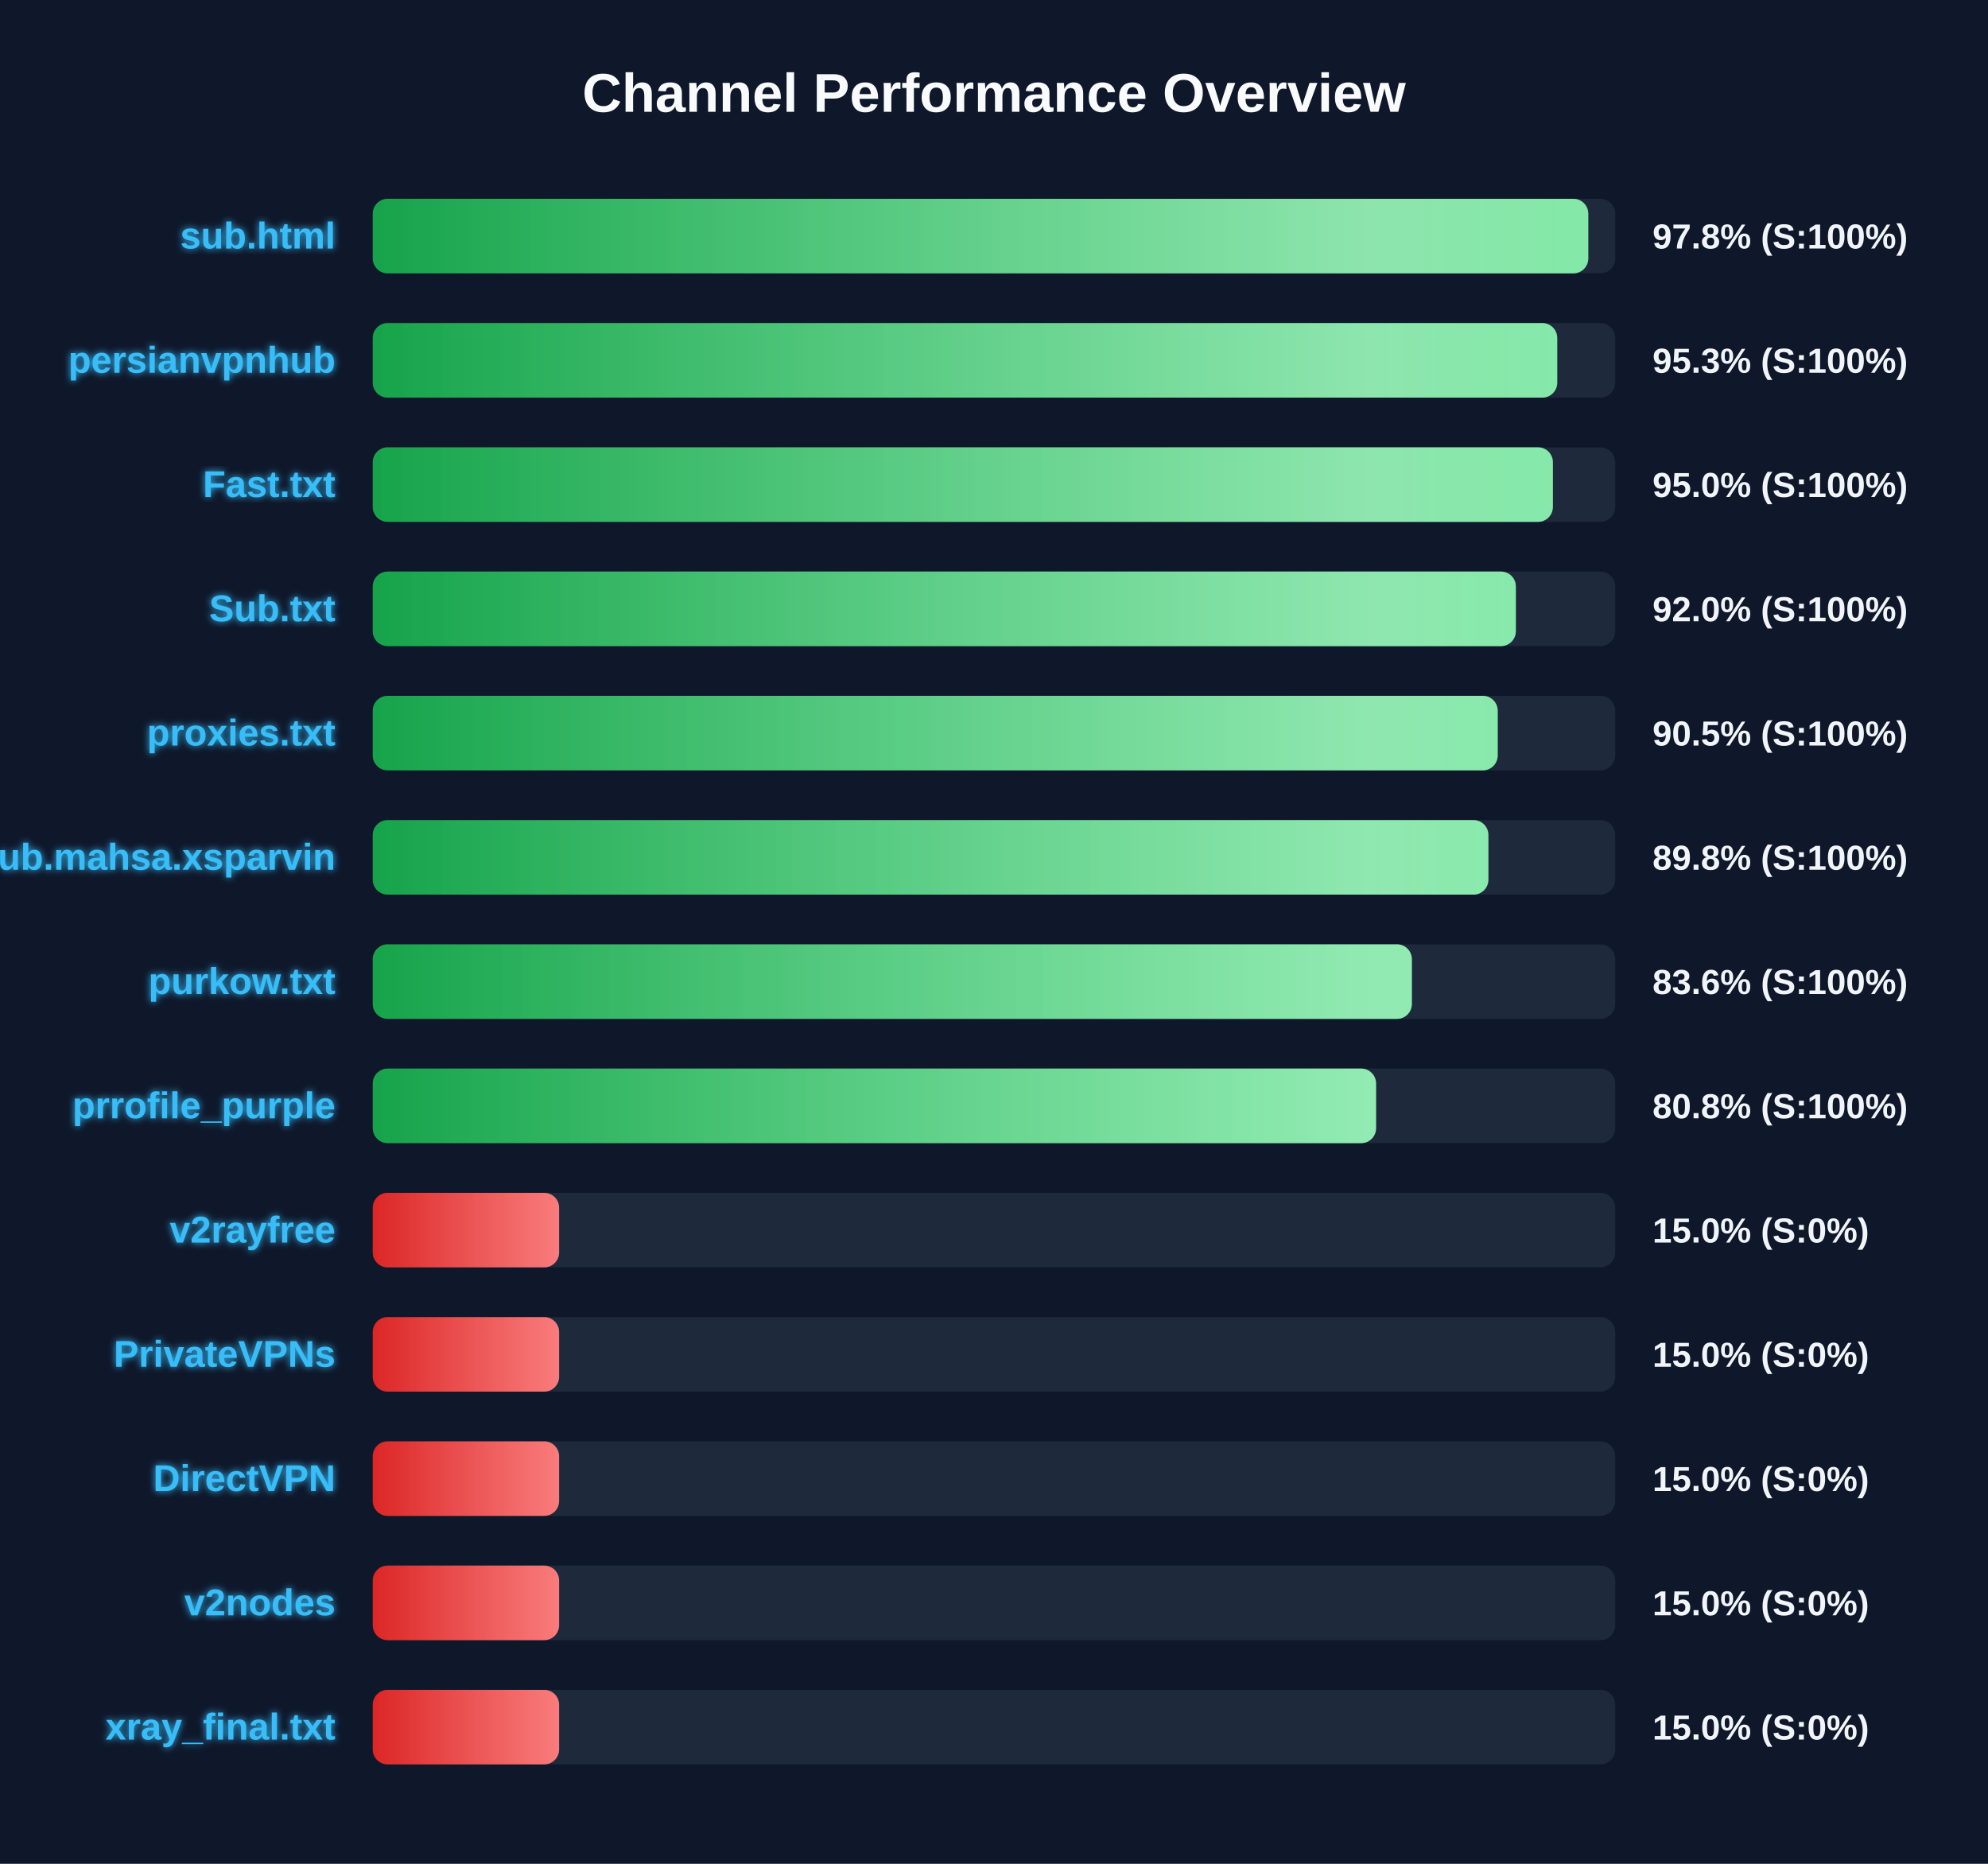
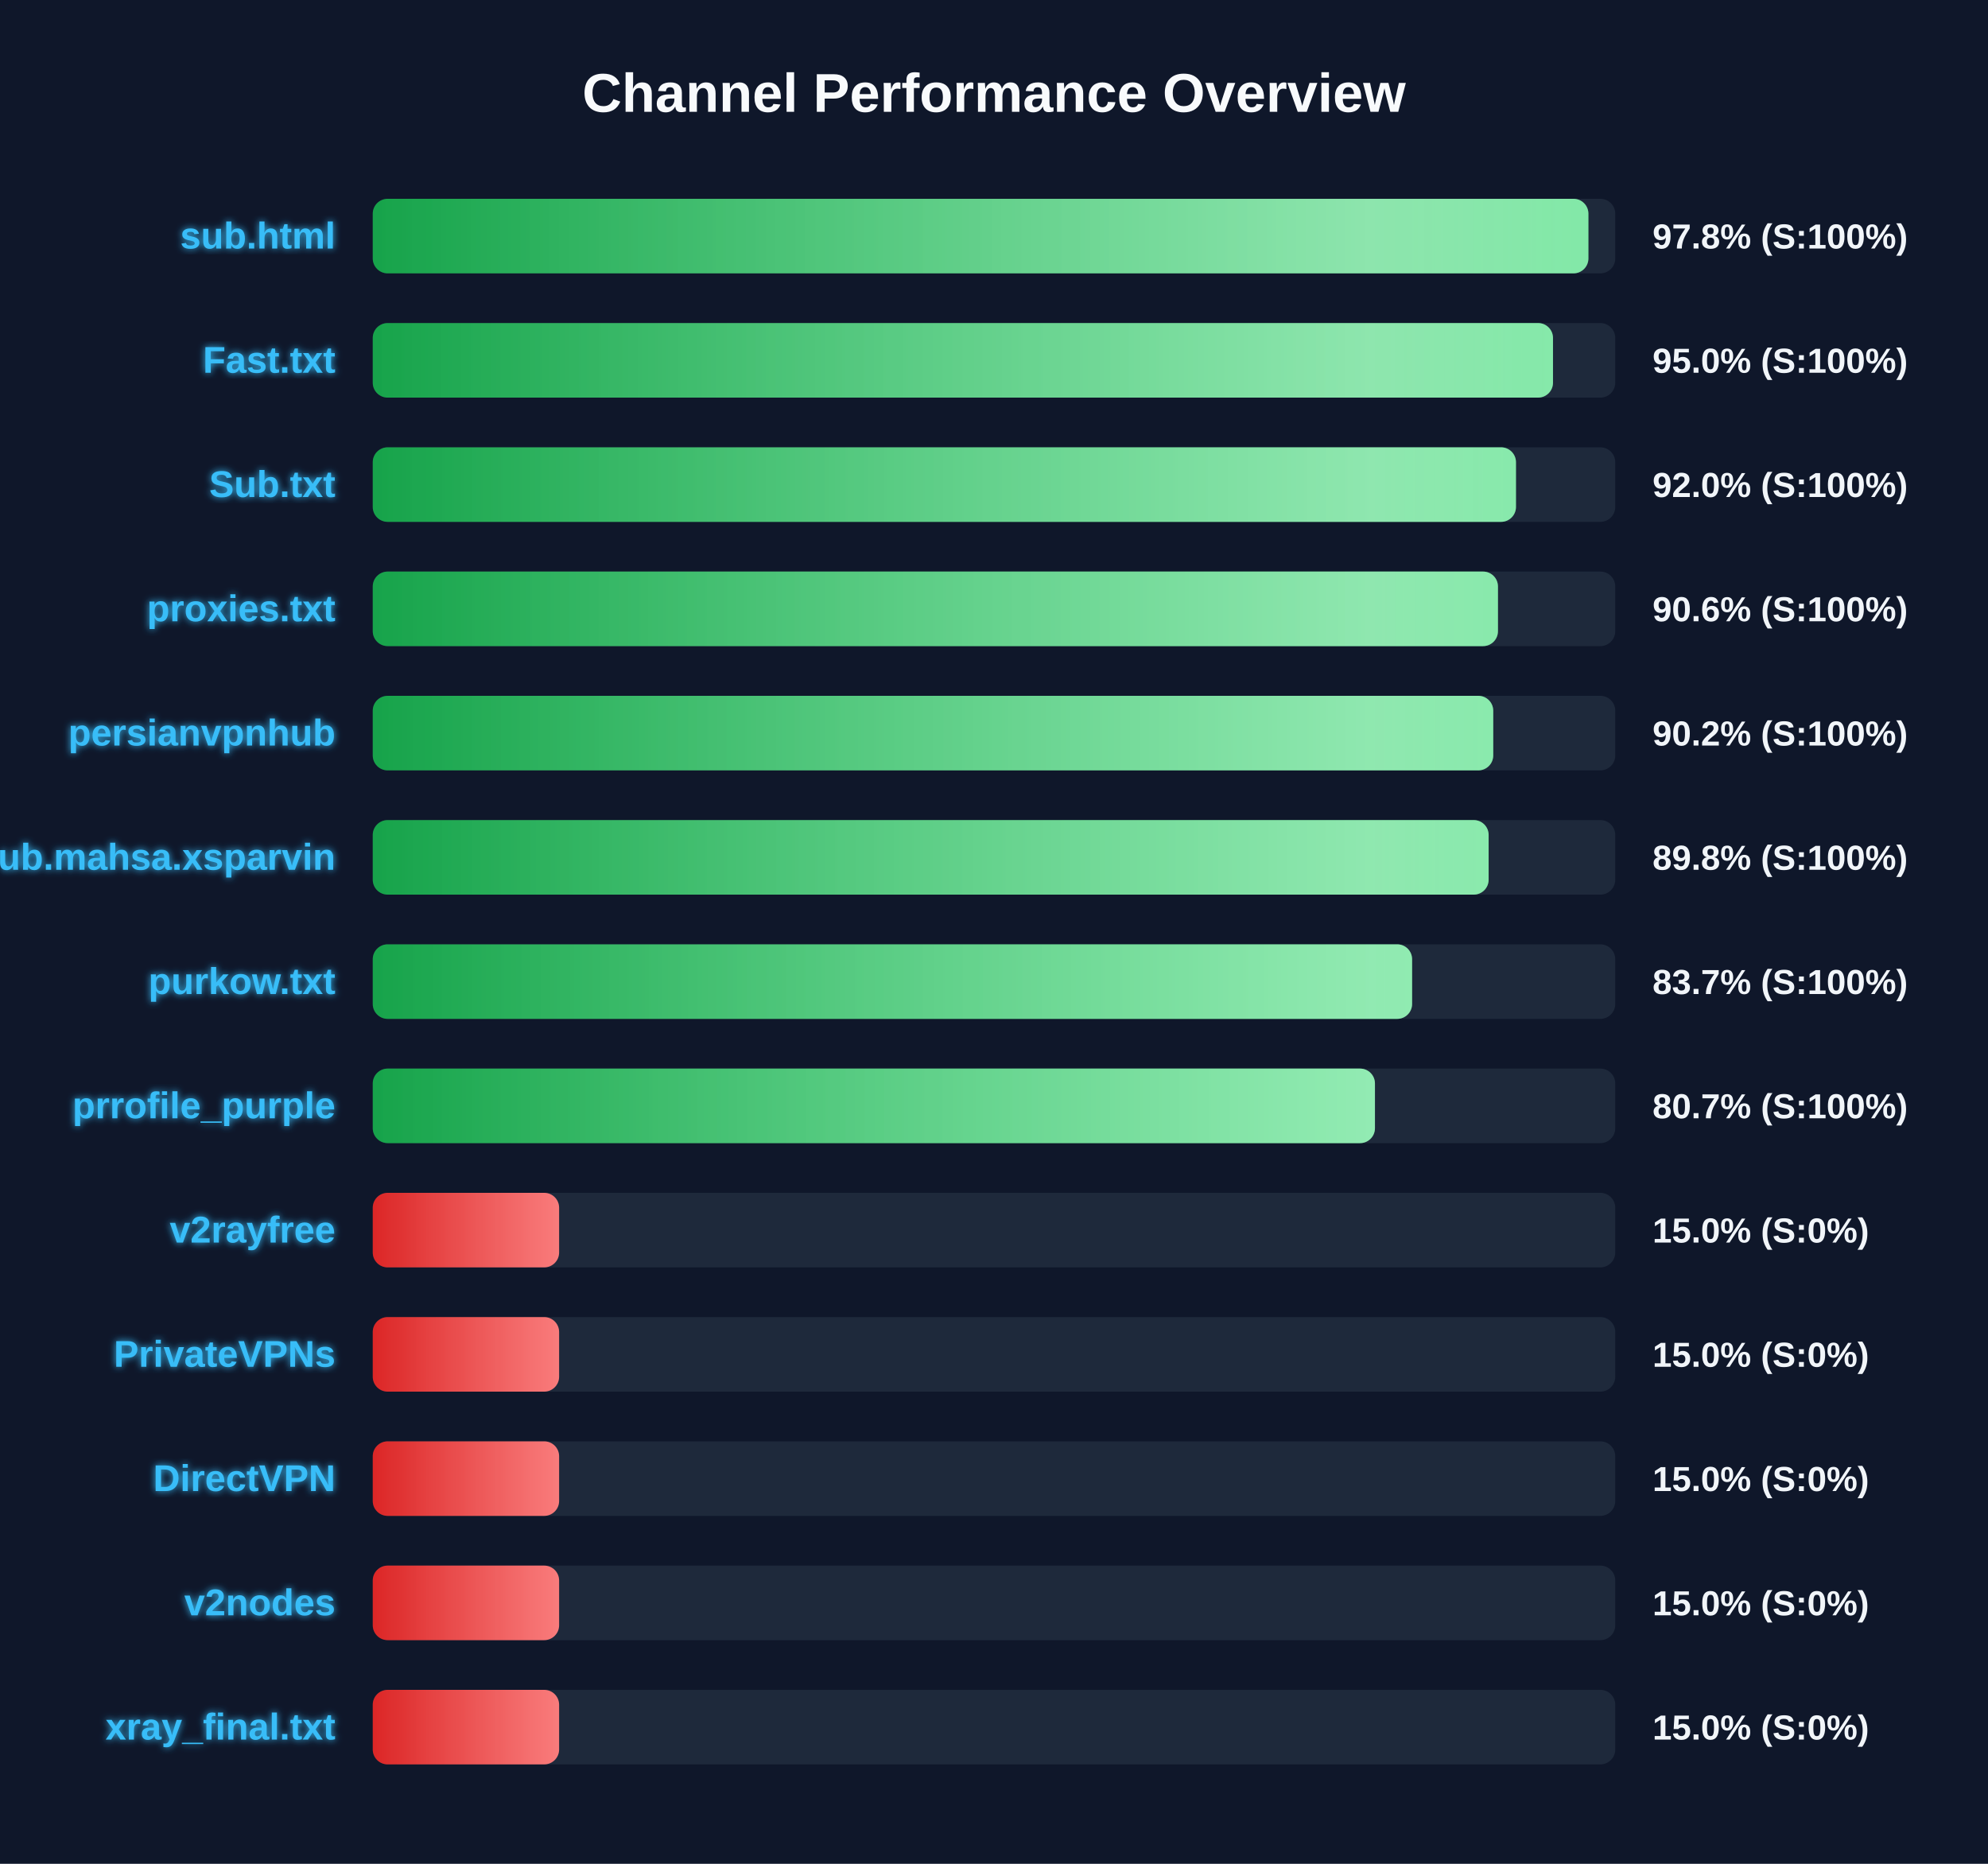
<svg xmlns="http://www.w3.org/2000/svg" width="800" height="750" version="1.1">
  <defs>
    <linearGradient id="grad-green" x1="0%" y1="0%" x2="100%" y2="0%">
      <stop offset="0%" stop-color="#16a34a" />
      <stop offset="100%" stop-color="#4ade80" />
    </linearGradient>
    <linearGradient id="grad-yellow" x1="0%" y1="0%" x2="100%" y2="0%">
      <stop offset="0%" stop-color="#ca8a04" />
      <stop offset="100%" stop-color="#fde047" />
    </linearGradient>
    <linearGradient id="grad-red" x1="0%" y1="0%" x2="100%" y2="0%">
      <stop offset="0%" stop-color="#dc2626" />
      <stop offset="100%" stop-color="#f87171" />
    </linearGradient>
    <linearGradient id="shimmer" x1="0%" y1="0%" x2="100%" y2="0%">
      <stop offset="0%" stop-color="rgba(255,255,255,0)" />
      <stop offset="50%" stop-color="rgba(255,255,255,0.4)" />
      <stop offset="100%" stop-color="rgba(255,255,255,0)" />
    </linearGradient>
    <filter id="glow" x="-20%" y="-20%" width="140%" height="140%">
      <feGaussianBlur stdDeviation="1.5" result="blur" />
      <feComposite in="SourceGraphic" in2="blur" operator="over" />
    </filter>
  </defs>
  <style>
        .bg-rect { fill: #0f172a; }
        .title { font: bold 22px 'Segoe UI', Arial, sans-serif; fill: #f8fafc; }
        .row { font: bold 15px 'Segoe UI', Arial, sans-serif; fill: #38bdf8; filter: url(#glow); }
        .score { font: bold 14px 'Segoe UI', Arial, sans-serif; fill: #f1f5f9; }
        @keyframes shimmer-anim {
            0% { transform: translateX(-100%); }
            100% { transform: translateX(200%); }
        }
        .shimmer-rect {
            animation: shimmer-anim 2.5s infinite linear;
        }
    </style>
  <rect width="100%" height="100%" class="bg-rect" />
  <text x="400" y="45" text-anchor="middle" class="title">Channel Performance Overview</text>
  <rect x="150" y="80" width="500" height="30" fill="#1e293b" rx="6" />
  <clipPath id="clip-0">
-     <rect x="150" y="80" width="489.15" height="30" rx="6" />
+     <rect x="150" y="80" width="489.2" height="30" rx="6" />
  </clipPath>
-   <rect x="150" y="80" width="489.15" height="30" fill="url(#grad-green)" rx="6" />
+   <rect x="150" y="80" width="489.2" height="30" fill="url(#grad-green)" rx="6" />
  <g clip-path="url(#clip-0)">
    <rect x="150" y="80" width="100%" height="30" fill="url(#shimmer)" class="shimmer-rect" />
  </g>
  <text x="135" y="100" text-anchor="end" class="row">sub.html</text>
  <text x="665" y="100" text-anchor="start" class="score">97.8% (S:100%)</text>
  <rect x="150" y="130" width="500" height="30" fill="#1e293b" rx="6" />
  <clipPath id="clip-1">
-     <rect x="150" y="130" width="476.65" height="30" rx="6" />
+     <rect x="150" y="130" width="474.95" height="30" rx="6" />
  </clipPath>
-   <rect x="150" y="130" width="476.65" height="30" fill="url(#grad-green)" rx="6" />
+   <rect x="150" y="130" width="474.95" height="30" fill="url(#grad-green)" rx="6" />
  <g clip-path="url(#clip-1)">
    <rect x="150" y="130" width="100%" height="30" fill="url(#shimmer)" class="shimmer-rect" />
  </g>
-   <text x="135" y="150" text-anchor="end" class="row">persianvpnhub</text>
-   <text x="665" y="150" text-anchor="start" class="score">95.3% (S:100%)</text>
+   <text x="135" y="150" text-anchor="end" class="row">Fast.txt</text>
+   <text x="665" y="150" text-anchor="start" class="score">95.0% (S:100%)</text>
  <rect x="150" y="180" width="500" height="30" fill="#1e293b" rx="6" />
  <clipPath id="clip-2">
-     <rect x="150" y="180" width="474.9" height="30" rx="6" />
+     <rect x="150" y="180" width="460.05" height="30" rx="6" />
  </clipPath>
-   <rect x="150" y="180" width="474.9" height="30" fill="url(#grad-green)" rx="6" />
+   <rect x="150" y="180" width="460.05" height="30" fill="url(#grad-green)" rx="6" />
  <g clip-path="url(#clip-2)">
    <rect x="150" y="180" width="100%" height="30" fill="url(#shimmer)" class="shimmer-rect" />
  </g>
-   <text x="135" y="200" text-anchor="end" class="row">Fast.txt</text>
-   <text x="665" y="200" text-anchor="start" class="score">95.0% (S:100%)</text>
+   <text x="135" y="200" text-anchor="end" class="row">Sub.txt</text>
+   <text x="665" y="200" text-anchor="start" class="score">92.0% (S:100%)</text>
  <rect x="150" y="230" width="500" height="30" fill="#1e293b" rx="6" />
  <clipPath id="clip-3">
-     <rect x="150" y="230" width="460.0" height="30" rx="6" />
+     <rect x="150" y="230" width="452.8" height="30" rx="6" />
  </clipPath>
-   <rect x="150" y="230" width="460.0" height="30" fill="url(#grad-green)" rx="6" />
+   <rect x="150" y="230" width="452.8" height="30" fill="url(#grad-green)" rx="6" />
  <g clip-path="url(#clip-3)">
    <rect x="150" y="230" width="100%" height="30" fill="url(#shimmer)" class="shimmer-rect" />
  </g>
-   <text x="135" y="250" text-anchor="end" class="row">Sub.txt</text>
-   <text x="665" y="250" text-anchor="start" class="score">92.0% (S:100%)</text>
+   <text x="135" y="250" text-anchor="end" class="row">proxies.txt</text>
+   <text x="665" y="250" text-anchor="start" class="score">90.6% (S:100%)</text>
  <rect x="150" y="280" width="500" height="30" fill="#1e293b" rx="6" />
  <clipPath id="clip-4">
-     <rect x="150" y="280" width="452.7" height="30" rx="6" />
+     <rect x="150" y="280" width="450.9" height="30" rx="6" />
  </clipPath>
-   <rect x="150" y="280" width="452.7" height="30" fill="url(#grad-green)" rx="6" />
+   <rect x="150" y="280" width="450.9" height="30" fill="url(#grad-green)" rx="6" />
  <g clip-path="url(#clip-4)">
    <rect x="150" y="280" width="100%" height="30" fill="url(#shimmer)" class="shimmer-rect" />
  </g>
-   <text x="135" y="300" text-anchor="end" class="row">proxies.txt</text>
-   <text x="665" y="300" text-anchor="start" class="score">90.5% (S:100%)</text>
+   <text x="135" y="300" text-anchor="end" class="row">persianvpnhub</text>
+   <text x="665" y="300" text-anchor="start" class="score">90.2% (S:100%)</text>
  <rect x="150" y="330" width="500" height="30" fill="#1e293b" rx="6" />
  <clipPath id="clip-5">
-     <rect x="150" y="330" width="448.95" height="30" rx="6" />
+     <rect x="150" y="330" width="449.05" height="30" rx="6" />
  </clipPath>
-   <rect x="150" y="330" width="448.95" height="30" fill="url(#grad-green)" rx="6" />
+   <rect x="150" y="330" width="449.05" height="30" fill="url(#grad-green)" rx="6" />
  <g clip-path="url(#clip-5)">
    <rect x="150" y="330" width="100%" height="30" fill="url(#shimmer)" class="shimmer-rect" />
  </g>
  <text x="135" y="350" text-anchor="end" class="row">Sub.mahsa.xsparvin</text>
  <text x="665" y="350" text-anchor="start" class="score">89.8% (S:100%)</text>
  <rect x="150" y="380" width="500" height="30" fill="#1e293b" rx="6" />
  <clipPath id="clip-6">
-     <rect x="150" y="380" width="418.15" height="30" rx="6" />
+     <rect x="150" y="380" width="418.25" height="30" rx="6" />
  </clipPath>
-   <rect x="150" y="380" width="418.15" height="30" fill="url(#grad-green)" rx="6" />
+   <rect x="150" y="380" width="418.25" height="30" fill="url(#grad-green)" rx="6" />
  <g clip-path="url(#clip-6)">
    <rect x="150" y="380" width="100%" height="30" fill="url(#shimmer)" class="shimmer-rect" />
  </g>
  <text x="135" y="400" text-anchor="end" class="row">purkow.txt</text>
-   <text x="665" y="400" text-anchor="start" class="score">83.6% (S:100%)</text>
+   <text x="665" y="400" text-anchor="start" class="score">83.7% (S:100%)</text>
  <rect x="150" y="430" width="500" height="30" fill="#1e293b" rx="6" />
  <clipPath id="clip-7">
-     <rect x="150" y="430" width="403.75" height="30" rx="6" />
+     <rect x="150" y="430" width="403.3" height="30" rx="6" />
  </clipPath>
-   <rect x="150" y="430" width="403.75" height="30" fill="url(#grad-green)" rx="6" />
+   <rect x="150" y="430" width="403.3" height="30" fill="url(#grad-green)" rx="6" />
  <g clip-path="url(#clip-7)">
    <rect x="150" y="430" width="100%" height="30" fill="url(#shimmer)" class="shimmer-rect" />
  </g>
  <text x="135" y="450" text-anchor="end" class="row">prrofile_purple</text>
-   <text x="665" y="450" text-anchor="start" class="score">80.8% (S:100%)</text>
+   <text x="665" y="450" text-anchor="start" class="score">80.7% (S:100%)</text>
  <rect x="150" y="480" width="500" height="30" fill="#1e293b" rx="6" />
  <clipPath id="clip-8">
    <rect x="150" y="480" width="75.0" height="30" rx="6" />
  </clipPath>
  <rect x="150" y="480" width="75.0" height="30" fill="url(#grad-red)" rx="6" />
  <g clip-path="url(#clip-8)">
    <rect x="150" y="480" width="100%" height="30" fill="url(#shimmer)" class="shimmer-rect" />
  </g>
  <text x="135" y="500" text-anchor="end" class="row">v2rayfree</text>
  <text x="665" y="500" text-anchor="start" class="score">15.0% (S:0%)</text>
  <rect x="150" y="530" width="500" height="30" fill="#1e293b" rx="6" />
  <clipPath id="clip-9">
    <rect x="150" y="530" width="75.0" height="30" rx="6" />
  </clipPath>
  <rect x="150" y="530" width="75.0" height="30" fill="url(#grad-red)" rx="6" />
  <g clip-path="url(#clip-9)">
    <rect x="150" y="530" width="100%" height="30" fill="url(#shimmer)" class="shimmer-rect" />
  </g>
  <text x="135" y="550" text-anchor="end" class="row">PrivateVPNs</text>
  <text x="665" y="550" text-anchor="start" class="score">15.0% (S:0%)</text>
  <rect x="150" y="580" width="500" height="30" fill="#1e293b" rx="6" />
  <clipPath id="clip-10">
    <rect x="150" y="580" width="75.0" height="30" rx="6" />
  </clipPath>
  <rect x="150" y="580" width="75.0" height="30" fill="url(#grad-red)" rx="6" />
  <g clip-path="url(#clip-10)">
    <rect x="150" y="580" width="100%" height="30" fill="url(#shimmer)" class="shimmer-rect" />
  </g>
  <text x="135" y="600" text-anchor="end" class="row">DirectVPN</text>
  <text x="665" y="600" text-anchor="start" class="score">15.0% (S:0%)</text>
  <rect x="150" y="630" width="500" height="30" fill="#1e293b" rx="6" />
  <clipPath id="clip-11">
    <rect x="150" y="630" width="75.0" height="30" rx="6" />
  </clipPath>
  <rect x="150" y="630" width="75.0" height="30" fill="url(#grad-red)" rx="6" />
  <g clip-path="url(#clip-11)">
    <rect x="150" y="630" width="100%" height="30" fill="url(#shimmer)" class="shimmer-rect" />
  </g>
  <text x="135" y="650" text-anchor="end" class="row">v2nodes</text>
  <text x="665" y="650" text-anchor="start" class="score">15.0% (S:0%)</text>
  <rect x="150" y="680" width="500" height="30" fill="#1e293b" rx="6" />
  <clipPath id="clip-12">
    <rect x="150" y="680" width="75.0" height="30" rx="6" />
  </clipPath>
  <rect x="150" y="680" width="75.0" height="30" fill="url(#grad-red)" rx="6" />
  <g clip-path="url(#clip-12)">
    <rect x="150" y="680" width="100%" height="30" fill="url(#shimmer)" class="shimmer-rect" />
  </g>
  <text x="135" y="700" text-anchor="end" class="row">xray_final.txt</text>
  <text x="665" y="700" text-anchor="start" class="score">15.0% (S:0%)</text>
</svg>
